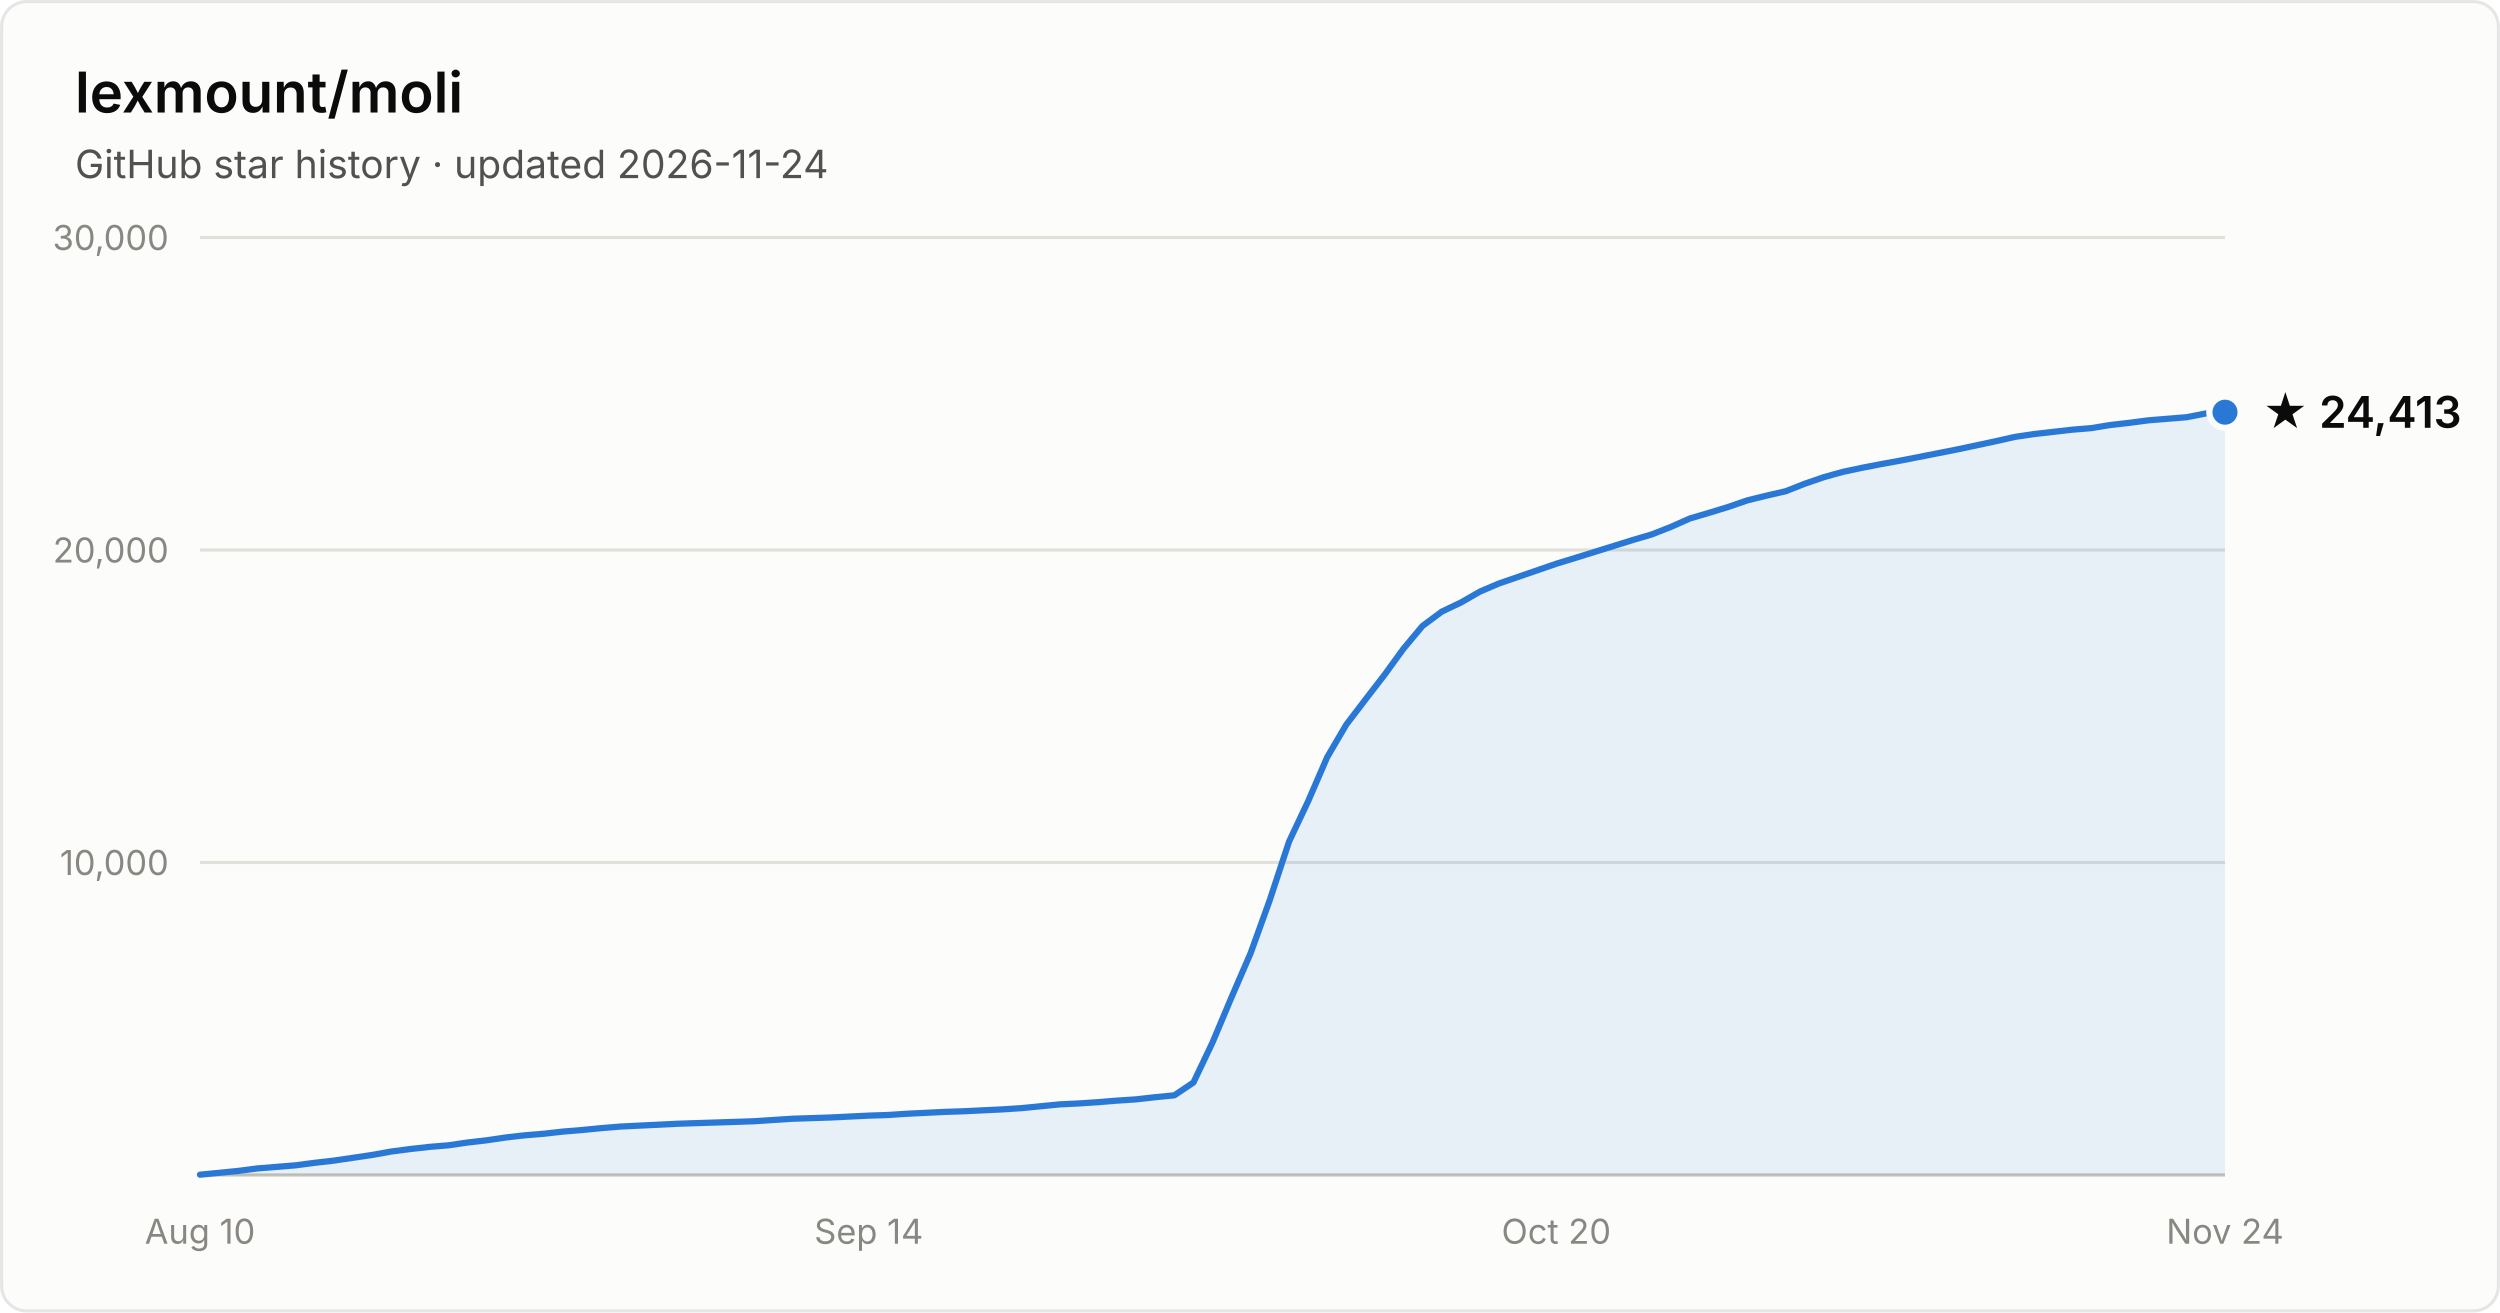
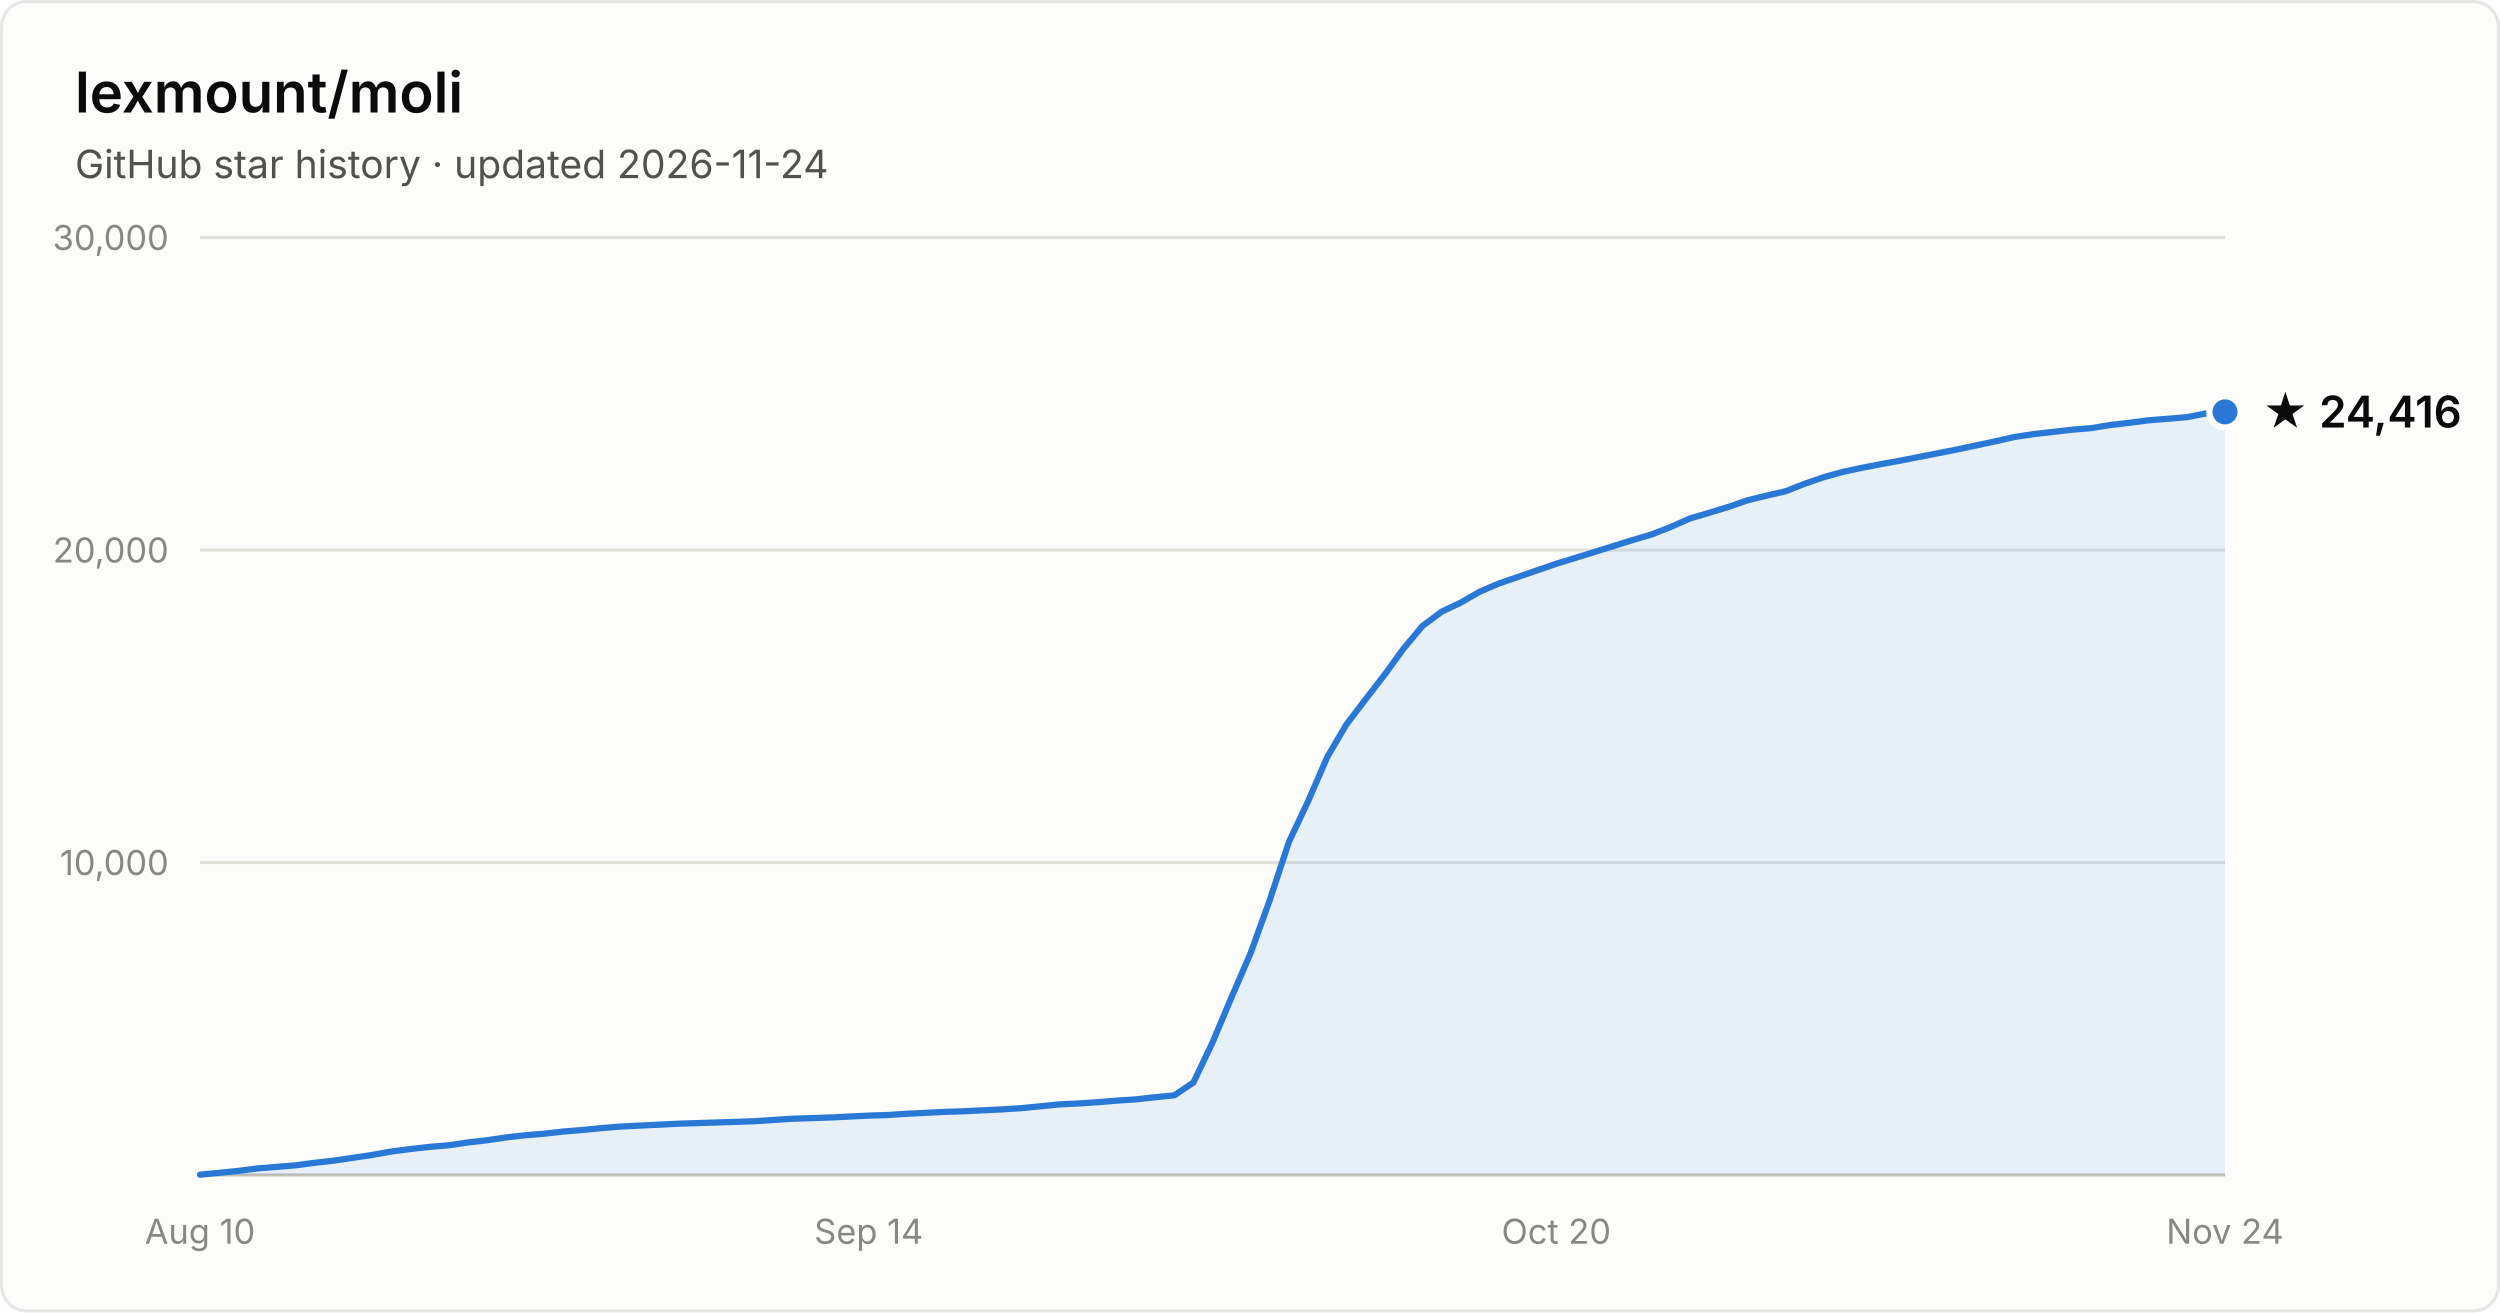
- <svg xmlns="http://www.w3.org/2000/svg" width="800" height="420" viewBox="0 0 800 420" font-family="system-ui, -apple-system, Segoe UI, sans-serif" role="img" aria-label="Star history of lexmount/moli: 24,413 stars as of 2026-11-24">
+ <svg xmlns="http://www.w3.org/2000/svg" width="800" height="420" viewBox="0 0 800 420" font-family="system-ui, -apple-system, Segoe UI, sans-serif" role="img" aria-label="Star history of lexmount/moli: 24,416 stars as of 2026-11-24">
  <rect x="0.5" y="0.5" width="799" height="419" rx="8" fill="#fcfcfb" stroke="rgba(11,11,11,0.10)" />
  <text x="24" y="36" fill="#0b0b0b" font-size="18" font-weight="600">lexmount/moli</text>
  <text x="24" y="57" fill="#52514e" font-size="12.5">GitHub star history · updated 2026-11-24</text>
  <line x1="64" y1="276.0" x2="712" y2="276.0" stroke="#e1e0d9" stroke-width="1" />
  <text x="54" y="280.0" text-anchor="end" fill="#898781" font-size="11" style="font-variant-numeric:tabular-nums">10,000</text>
  <line x1="64" y1="176.0" x2="712" y2="176.0" stroke="#e1e0d9" stroke-width="1" />
  <text x="54" y="180.0" text-anchor="end" fill="#898781" font-size="11" style="font-variant-numeric:tabular-nums">20,000</text>
  <line x1="64" y1="76.0" x2="712" y2="76.0" stroke="#e1e0d9" stroke-width="1" />
  <text x="54" y="80.0" text-anchor="end" fill="#898781" font-size="11" style="font-variant-numeric:tabular-nums">30,000</text>
  <line x1="64" y1="376" x2="712" y2="376" stroke="#c3c2b7" stroke-width="1" />
  <text x="64.0" y="398" text-anchor="middle" fill="#898781" font-size="11" style="font-variant-numeric:tabular-nums">Aug 10</text>
  <text x="278.0" y="398" text-anchor="middle" fill="#898781" font-size="11" style="font-variant-numeric:tabular-nums">Sep 14</text>
  <text x="498.0" y="398" text-anchor="middle" fill="#898781" font-size="11" style="font-variant-numeric:tabular-nums">Oct 20</text>
  <text x="712.0" y="398" text-anchor="middle" fill="#898781" font-size="11" style="font-variant-numeric:tabular-nums">Nov 24</text>
-   <path d="M64.0 375.9 L70.1 375.3 L76.2 374.7 L82.3 373.9 L88.5 373.4 L94.6 372.9 L100.7 372.1 L106.8 371.4 L112.9 370.5 L119.0 369.6 L125.1 368.5 L131.2 367.7 L137.4 367.0 L143.5 366.5 L149.6 365.6 L155.7 364.9 L161.8 364.0 L167.9 363.3 L174.0 362.8 L180.2 362.1 L186.3 361.6 L192.4 361.0 L198.5 360.5 L204.6 360.2 L210.7 359.9 L216.8 359.6 L222.9 359.4 L229.1 359.2 L235.2 359.0 L241.3 358.8 L247.4 358.4 L253.5 358.0 L259.6 357.8 L265.7 357.6 L271.8 357.3 L278.0 357.0 L284.1 356.8 L290.2 356.4 L296.3 356.1 L302.4 355.8 L308.5 355.6 L314.6 355.3 L320.8 355.0 L326.9 354.6 L333.0 354.0 L339.1 353.4 L345.2 353.1 L351.3 352.7 L357.4 352.2 L363.5 351.8 L369.7 351.1 L375.8 350.5 L381.9 346.4 L388.0 333.6 L394.1 319.1 L400.2 305.0 L406.3 288.1 L412.5 269.3 L418.6 256.4 L424.7 242.3 L430.8 231.9 L436.9 223.9 L443.0 216.0 L449.1 207.6 L455.2 200.3 L461.4 195.7 L467.5 192.8 L473.6 189.3 L479.7 186.7 L485.8 184.6 L491.9 182.5 L498.0 180.4 L504.2 178.5 L510.3 176.6 L516.4 174.7 L522.5 172.8 L528.6 171.0 L534.7 168.6 L540.8 165.9 L546.9 164.1 L553.1 162.2 L559.2 160.1 L565.3 158.6 L571.4 157.2 L577.5 154.8 L583.6 152.7 L589.7 151.0 L595.8 149.7 L602.0 148.5 L608.1 147.4 L614.2 146.2 L620.3 145.0 L626.4 143.8 L632.5 142.5 L638.6 141.2 L644.8 139.8 L650.9 138.9 L657.0 138.2 L663.1 137.5 L669.2 137.0 L675.3 136.0 L681.4 135.3 L687.5 134.5 L693.7 134.0 L699.8 133.5 L705.9 132.3 L712.0 131.9 L712.0 376 L64.0 376 Z" fill="#2a78d6" fill-opacity="0.1" />
-   <path d="M64.0 375.9 L70.1 375.3 L76.2 374.7 L82.3 373.9 L88.5 373.4 L94.6 372.9 L100.7 372.1 L106.8 371.4 L112.9 370.5 L119.0 369.6 L125.1 368.5 L131.2 367.7 L137.4 367.0 L143.5 366.5 L149.6 365.6 L155.7 364.9 L161.8 364.0 L167.9 363.3 L174.0 362.8 L180.2 362.1 L186.3 361.6 L192.4 361.0 L198.5 360.5 L204.6 360.2 L210.7 359.9 L216.8 359.6 L222.9 359.4 L229.1 359.2 L235.2 359.0 L241.3 358.8 L247.4 358.4 L253.5 358.0 L259.6 357.8 L265.7 357.6 L271.8 357.3 L278.0 357.0 L284.1 356.8 L290.2 356.4 L296.3 356.1 L302.4 355.8 L308.5 355.6 L314.6 355.3 L320.8 355.0 L326.9 354.6 L333.0 354.0 L339.1 353.4 L345.2 353.1 L351.3 352.7 L357.4 352.2 L363.5 351.8 L369.7 351.1 L375.8 350.5 L381.9 346.4 L388.0 333.6 L394.1 319.1 L400.2 305.0 L406.3 288.1 L412.5 269.3 L418.6 256.4 L424.7 242.3 L430.8 231.9 L436.9 223.9 L443.0 216.0 L449.1 207.6 L455.2 200.3 L461.4 195.7 L467.5 192.8 L473.6 189.3 L479.7 186.7 L485.8 184.6 L491.9 182.5 L498.0 180.4 L504.2 178.5 L510.3 176.6 L516.4 174.7 L522.5 172.8 L528.6 171.0 L534.7 168.6 L540.8 165.9 L546.9 164.1 L553.1 162.2 L559.2 160.1 L565.3 158.6 L571.4 157.2 L577.5 154.8 L583.6 152.7 L589.7 151.0 L595.8 149.7 L602.0 148.5 L608.1 147.4 L614.2 146.2 L620.3 145.0 L626.4 143.8 L632.5 142.5 L638.6 141.2 L644.8 139.8 L650.9 138.9 L657.0 138.2 L663.1 137.5 L669.2 137.0 L675.3 136.0 L681.4 135.3 L687.5 134.5 L693.7 134.0 L699.8 133.5 L705.9 132.3 L712.0 131.9" fill="none" stroke="#2a78d6" stroke-width="2" stroke-linejoin="round" stroke-linecap="round" />
-   <circle cx="712.0" cy="131.9" r="5" fill="#2a78d6" stroke="#fcfcfb" stroke-width="2" />
-   <text x="724.0" y="136.9" fill="#0b0b0b" font-size="14" font-weight="600">★ 24,413</text>
+   <path d="M64.0 375.9 L70.1 375.3 L76.2 374.7 L82.3 373.9 L88.5 373.4 L94.6 372.9 L100.7 372.1 L106.8 371.4 L112.9 370.5 L119.0 369.6 L125.1 368.5 L131.2 367.7 L137.4 367.0 L143.5 366.5 L149.6 365.6 L155.7 364.9 L161.8 364.0 L167.9 363.3 L174.0 362.8 L180.2 362.1 L186.3 361.6 L192.4 361.0 L198.5 360.5 L204.6 360.2 L210.7 359.9 L216.8 359.6 L222.9 359.4 L229.1 359.2 L235.2 359.0 L241.3 358.8 L247.4 358.4 L253.5 358.0 L259.6 357.8 L265.7 357.6 L271.8 357.3 L278.0 357.0 L284.1 356.8 L290.2 356.4 L296.3 356.1 L302.4 355.8 L308.5 355.6 L314.6 355.3 L320.8 355.0 L326.9 354.6 L333.0 354.0 L339.1 353.4 L345.2 353.1 L351.3 352.7 L357.4 352.2 L363.5 351.8 L369.7 351.1 L375.8 350.5 L381.9 346.4 L388.0 333.6 L394.1 319.1 L400.2 305.0 L406.3 288.1 L412.5 269.3 L418.6 256.4 L424.7 242.3 L430.8 231.9 L436.9 223.9 L443.0 216.0 L449.1 207.6 L455.2 200.3 L461.4 195.7 L467.5 192.8 L473.6 189.3 L479.7 186.7 L485.8 184.6 L491.9 182.5 L498.0 180.4 L504.2 178.5 L510.3 176.6 L516.4 174.7 L522.5 172.8 L528.6 171.0 L534.7 168.6 L540.8 165.9 L546.9 164.1 L553.1 162.2 L559.2 160.1 L565.3 158.6 L571.4 157.2 L577.5 154.8 L583.6 152.7 L589.7 151.0 L595.8 149.7 L602.0 148.5 L608.1 147.4 L614.2 146.2 L620.3 145.0 L626.4 143.8 L632.5 142.5 L638.6 141.2 L644.8 139.8 L650.9 138.9 L657.0 138.2 L663.1 137.5 L669.2 137.0 L675.3 136.0 L681.4 135.3 L687.5 134.5 L693.7 134.0 L699.8 133.5 L705.9 132.3 L712.0 131.8 L712.0 376 L64.0 376 Z" fill="#2a78d6" fill-opacity="0.1" />
+   <path d="M64.0 375.9 L70.1 375.3 L76.2 374.7 L82.3 373.9 L88.5 373.4 L94.6 372.9 L100.7 372.1 L106.8 371.4 L112.9 370.5 L119.0 369.6 L125.1 368.5 L131.2 367.7 L137.4 367.0 L143.5 366.5 L149.6 365.6 L155.7 364.9 L161.8 364.0 L167.9 363.3 L174.0 362.8 L180.2 362.1 L186.3 361.6 L192.4 361.0 L198.5 360.5 L204.6 360.2 L210.7 359.9 L216.8 359.6 L222.9 359.4 L229.1 359.2 L235.2 359.0 L241.3 358.8 L247.4 358.4 L253.5 358.0 L259.6 357.8 L265.7 357.6 L271.8 357.3 L278.0 357.0 L284.1 356.8 L290.2 356.4 L296.3 356.1 L302.4 355.8 L308.5 355.6 L314.6 355.3 L320.8 355.0 L326.9 354.6 L333.0 354.0 L339.1 353.4 L345.2 353.1 L351.3 352.7 L357.4 352.2 L363.5 351.8 L369.7 351.1 L375.8 350.5 L381.9 346.4 L388.0 333.6 L394.1 319.1 L400.2 305.0 L406.3 288.1 L412.5 269.3 L418.6 256.4 L424.7 242.3 L430.8 231.9 L436.9 223.9 L443.0 216.0 L449.1 207.6 L455.2 200.3 L461.4 195.7 L467.5 192.8 L473.6 189.3 L479.7 186.7 L485.8 184.6 L491.9 182.5 L498.0 180.4 L504.2 178.5 L510.3 176.6 L516.4 174.7 L522.5 172.8 L528.6 171.0 L534.7 168.6 L540.8 165.9 L546.9 164.1 L553.1 162.2 L559.2 160.1 L565.3 158.6 L571.4 157.2 L577.5 154.8 L583.6 152.7 L589.7 151.0 L595.8 149.7 L602.0 148.5 L608.1 147.4 L614.2 146.2 L620.3 145.0 L626.4 143.8 L632.5 142.5 L638.6 141.2 L644.8 139.8 L650.9 138.9 L657.0 138.2 L663.1 137.5 L669.2 137.0 L675.3 136.0 L681.4 135.3 L687.5 134.5 L693.7 134.0 L699.8 133.5 L705.9 132.3 L712.0 131.8" fill="none" stroke="#2a78d6" stroke-width="2" stroke-linejoin="round" stroke-linecap="round" />
+   <circle cx="712.0" cy="131.8" r="5" fill="#2a78d6" stroke="#fcfcfb" stroke-width="2" />
+   <text x="724.0" y="136.8" fill="#0b0b0b" font-size="14" font-weight="600">★ 24,416</text>
</svg>
